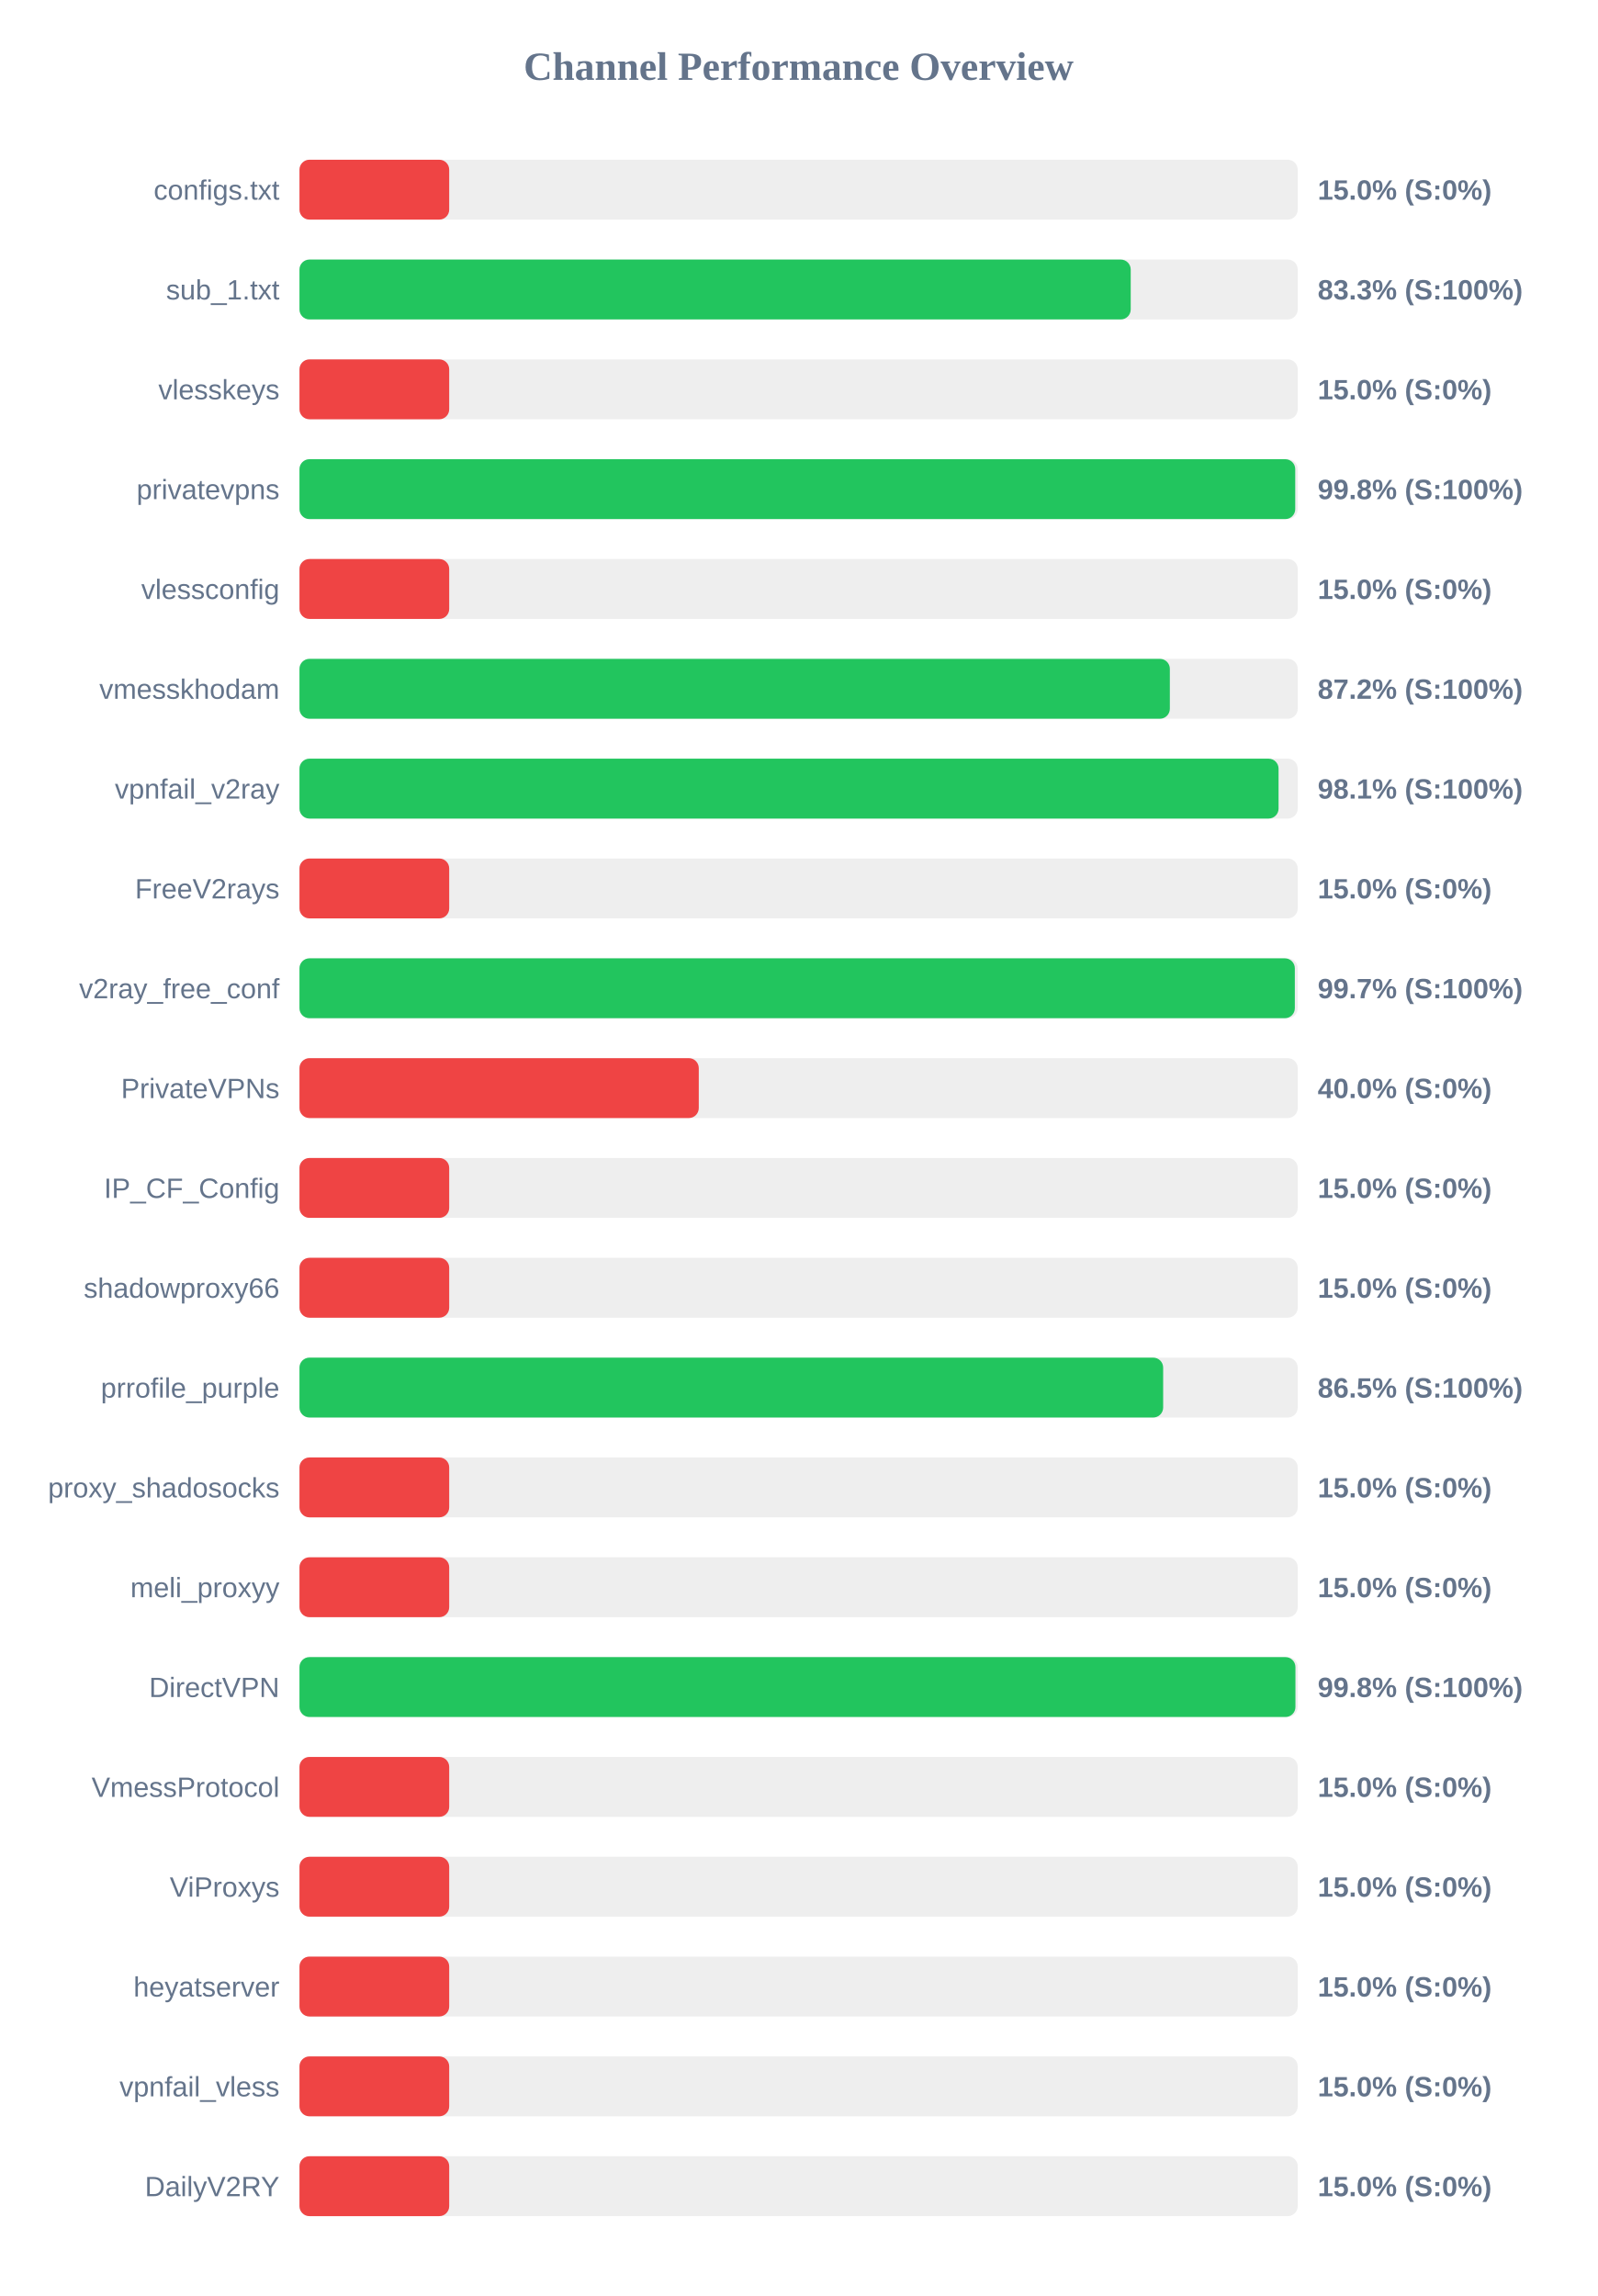
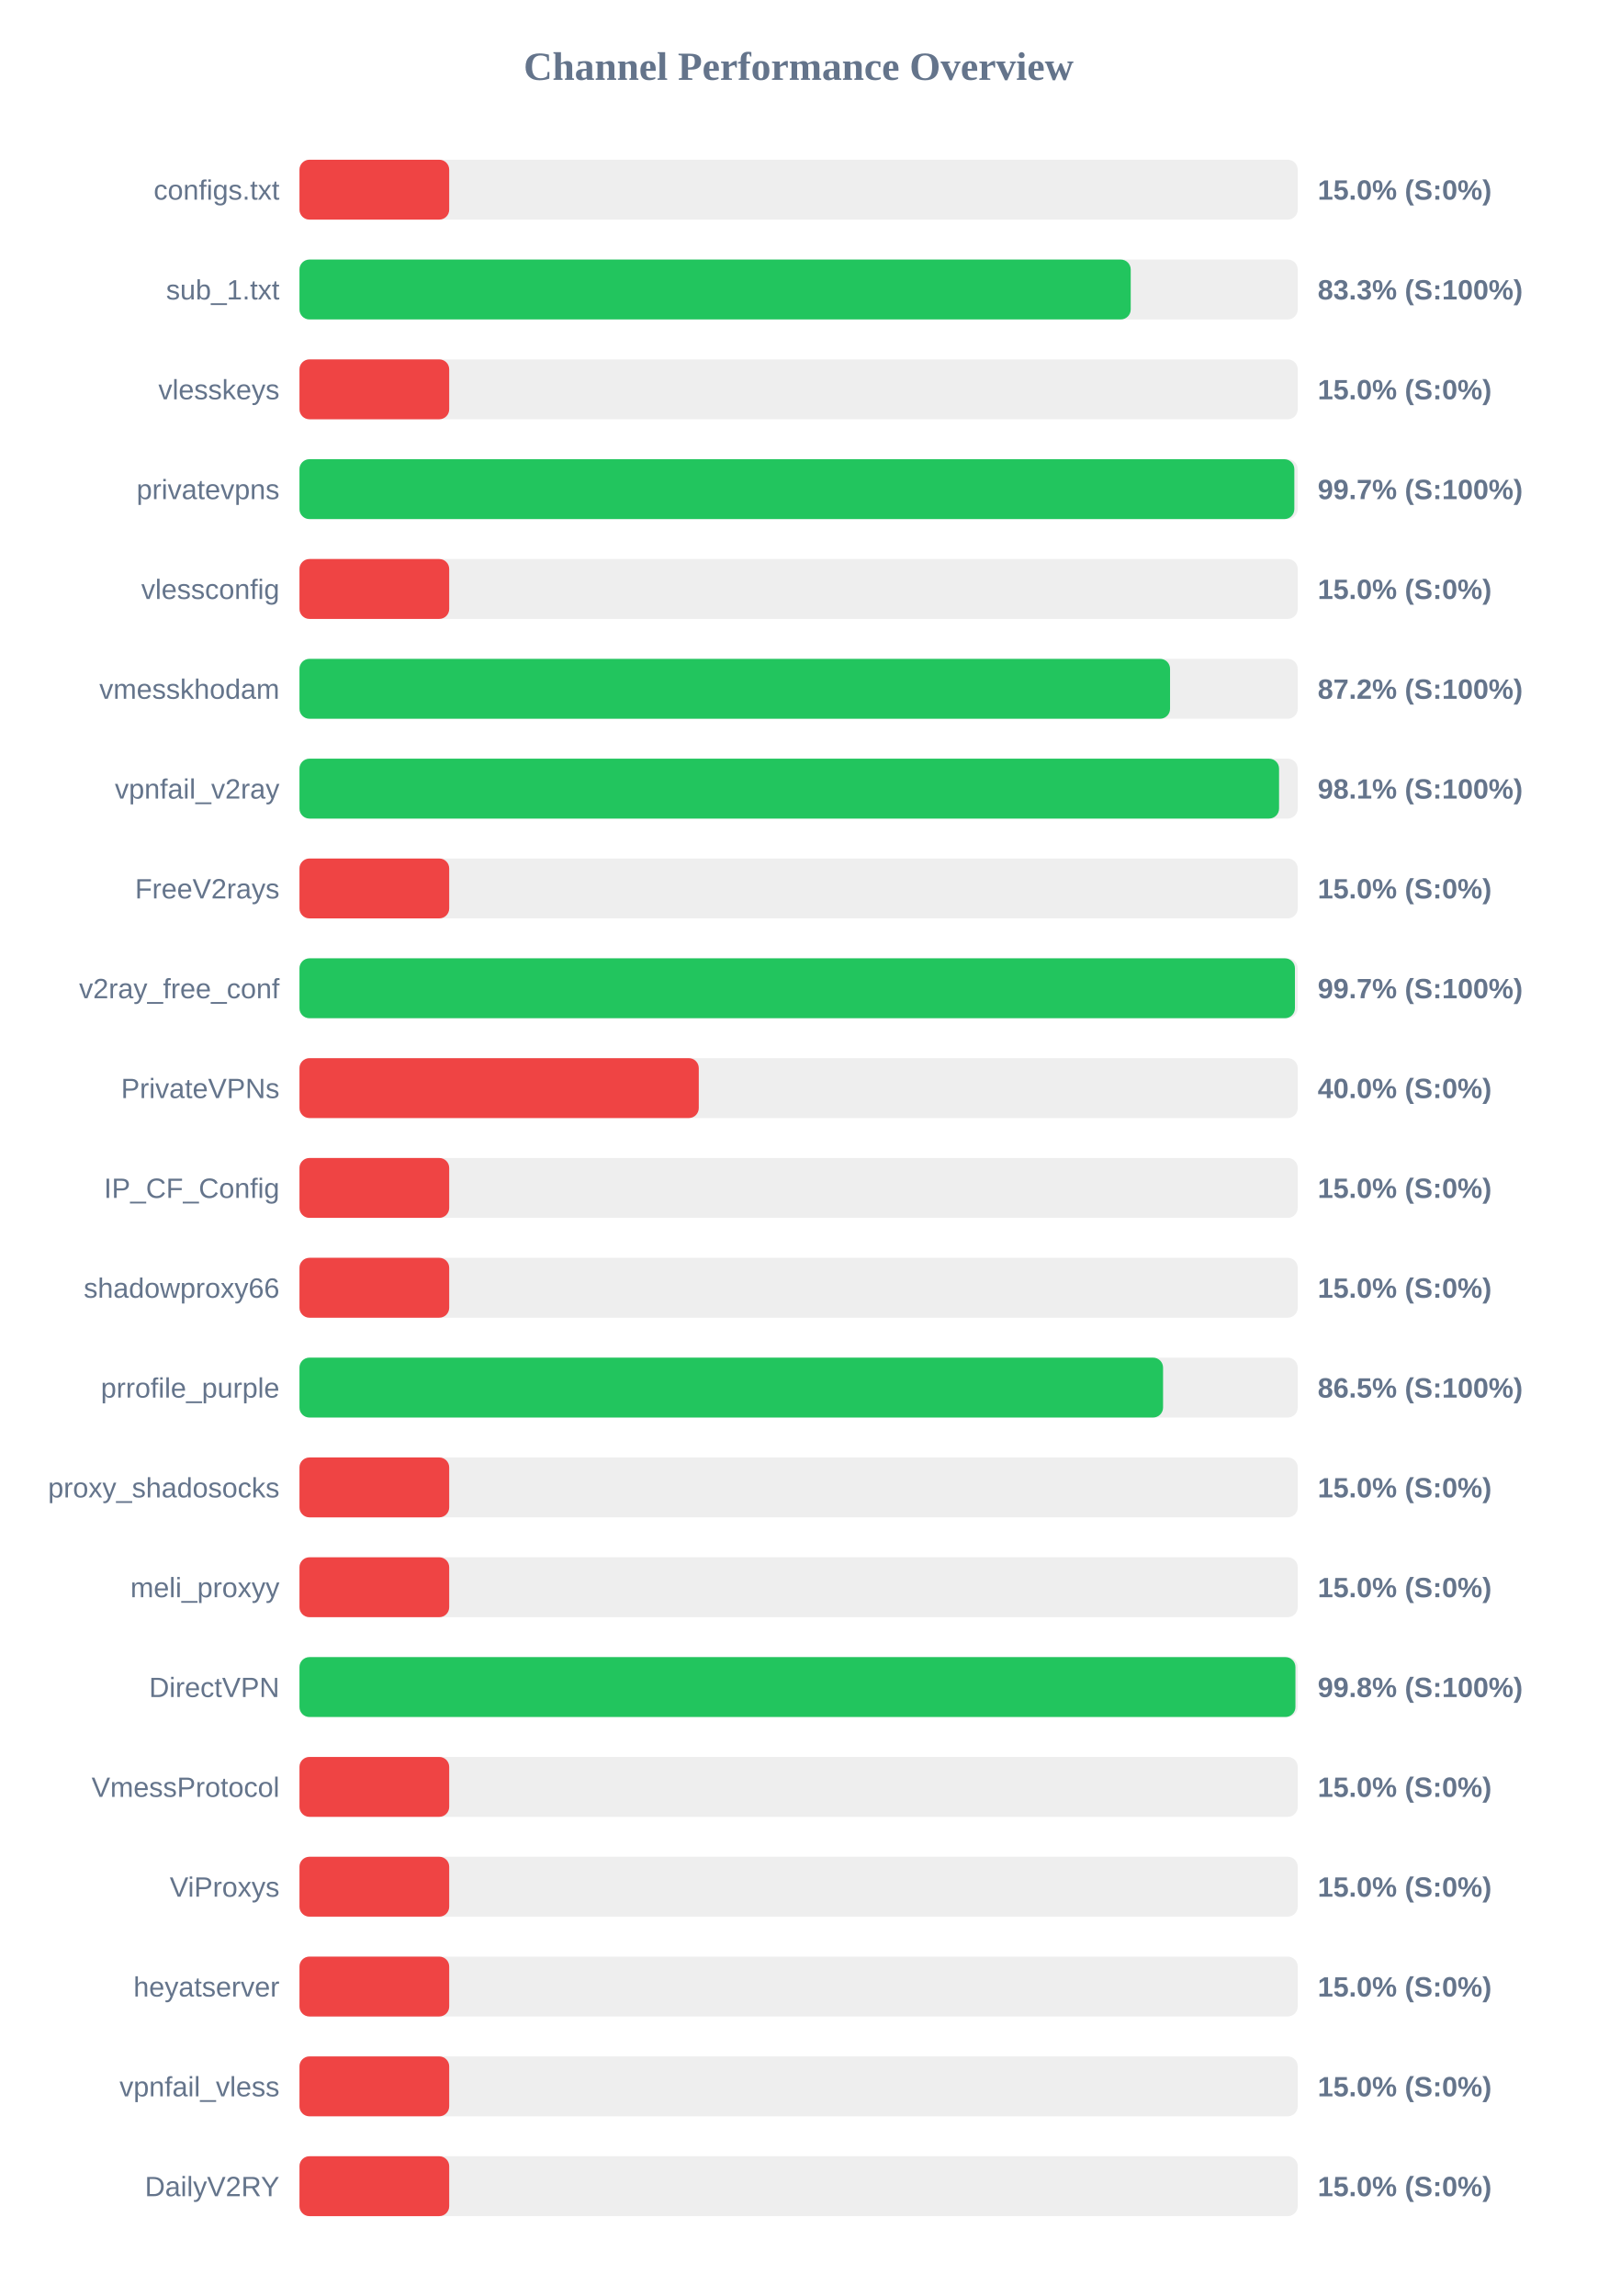
<svg xmlns="http://www.w3.org/2000/svg" width="800" height="1150" version="1.1">
  <style>
        .row { font: 14px Arial; fill: #64748b; }
        .score { font: bold 14px Arial; fill: #64748b; }
    </style>
  <text x="400" y="40" text-anchor="middle" font-size="20px" font-weight="bold" fill="#64748b">Channel Performance Overview</text>
  <rect x="150" y="80" width="500" height="30" fill="#eee" rx="5" />
  <rect x="150" y="80" width="75.0" height="30" fill="#ef4444" rx="5" />
  <text x="140" y="100" text-anchor="end" class="row">configs.txt</text>
  <text x="660" y="100" text-anchor="start" class="score">15.0% (S:0%)</text>
  <rect x="150" y="130" width="500" height="30" fill="#eee" rx="5" />
  <rect x="150" y="130" width="416.35" height="30" fill="#22c55e" rx="5" />
  <text x="140" y="150" text-anchor="end" class="row">sub_1.txt</text>
  <text x="660" y="150" text-anchor="start" class="score">83.3% (S:100%)</text>
  <rect x="150" y="180" width="500" height="30" fill="#eee" rx="5" />
  <rect x="150" y="180" width="75.0" height="30" fill="#ef4444" rx="5" />
  <text x="140" y="200" text-anchor="end" class="row">vlesskeys</text>
  <text x="660" y="200" text-anchor="start" class="score">15.0% (S:0%)</text>
  <rect x="150" y="230" width="500" height="30" fill="#eee" rx="5" />
-   <rect x="150" y="230" width="498.75" height="30" fill="#22c55e" rx="5" />
+   <rect x="150" y="230" width="498.3" height="30" fill="#22c55e" rx="5" />
  <text x="140" y="250" text-anchor="end" class="row">privatevpns</text>
-   <text x="660" y="250" text-anchor="start" class="score">99.8% (S:100%)</text>
+   <text x="660" y="250" text-anchor="start" class="score">99.7% (S:100%)</text>
  <rect x="150" y="280" width="500" height="30" fill="#eee" rx="5" />
  <rect x="150" y="280" width="75.0" height="30" fill="#ef4444" rx="5" />
  <text x="140" y="300" text-anchor="end" class="row">vlessconfig</text>
  <text x="660" y="300" text-anchor="start" class="score">15.0% (S:0%)</text>
  <rect x="150" y="330" width="500" height="30" fill="#eee" rx="5" />
-   <rect x="150" y="330" width="435.95" height="30" fill="#22c55e" rx="5" />
+   <rect x="150" y="330" width="436.05" height="30" fill="#22c55e" rx="5" />
  <text x="140" y="350" text-anchor="end" class="row">vmesskhodam</text>
  <text x="660" y="350" text-anchor="start" class="score">87.2% (S:100%)</text>
  <rect x="150" y="380" width="500" height="30" fill="#eee" rx="5" />
-   <rect x="150" y="380" width="490.4" height="30" fill="#22c55e" rx="5" />
+   <rect x="150" y="380" width="490.65" height="30" fill="#22c55e" rx="5" />
  <text x="140" y="400" text-anchor="end" class="row">vpnfail_v2ray</text>
  <text x="660" y="400" text-anchor="start" class="score">98.1% (S:100%)</text>
  <rect x="150" y="430" width="500" height="30" fill="#eee" rx="5" />
  <rect x="150" y="430" width="75.0" height="30" fill="#ef4444" rx="5" />
  <text x="140" y="450" text-anchor="end" class="row">FreeV2rays</text>
  <text x="660" y="450" text-anchor="start" class="score">15.0% (S:0%)</text>
  <rect x="150" y="480" width="500" height="30" fill="#eee" rx="5" />
-   <rect x="150" y="480" width="498.55" height="30" fill="#22c55e" rx="5" />
+   <rect x="150" y="480" width="498.6" height="30" fill="#22c55e" rx="5" />
  <text x="140" y="500" text-anchor="end" class="row">v2ray_free_conf</text>
  <text x="660" y="500" text-anchor="start" class="score">99.7% (S:100%)</text>
  <rect x="150" y="530" width="500" height="30" fill="#eee" rx="5" />
  <rect x="150" y="530" width="200.0" height="30" fill="#ef4444" rx="5" />
  <text x="140" y="550" text-anchor="end" class="row">PrivateVPNs</text>
  <text x="660" y="550" text-anchor="start" class="score">40.0% (S:0%)</text>
  <rect x="150" y="580" width="500" height="30" fill="#eee" rx="5" />
  <rect x="150" y="580" width="75.0" height="30" fill="#ef4444" rx="5" />
  <text x="140" y="600" text-anchor="end" class="row">IP_CF_Config</text>
  <text x="660" y="600" text-anchor="start" class="score">15.0% (S:0%)</text>
  <rect x="150" y="630" width="500" height="30" fill="#eee" rx="5" />
  <rect x="150" y="630" width="75.0" height="30" fill="#ef4444" rx="5" />
  <text x="140" y="650" text-anchor="end" class="row">shadowproxy66</text>
  <text x="660" y="650" text-anchor="start" class="score">15.0% (S:0%)</text>
  <rect x="150" y="680" width="500" height="30" fill="#eee" rx="5" />
-   <rect x="150" y="680" width="432.6" height="30" fill="#22c55e" rx="5" />
+   <rect x="150" y="680" width="432.55" height="30" fill="#22c55e" rx="5" />
  <text x="140" y="700" text-anchor="end" class="row">prrofile_purple</text>
  <text x="660" y="700" text-anchor="start" class="score">86.5% (S:100%)</text>
  <rect x="150" y="730" width="500" height="30" fill="#eee" rx="5" />
  <rect x="150" y="730" width="75.0" height="30" fill="#ef4444" rx="5" />
  <text x="140" y="750" text-anchor="end" class="row">proxy_shadosocks</text>
  <text x="660" y="750" text-anchor="start" class="score">15.0% (S:0%)</text>
  <rect x="150" y="780" width="500" height="30" fill="#eee" rx="5" />
  <rect x="150" y="780" width="75.0" height="30" fill="#ef4444" rx="5" />
  <text x="140" y="800" text-anchor="end" class="row">meli_proxyy</text>
  <text x="660" y="800" text-anchor="start" class="score">15.0% (S:0%)</text>
  <rect x="150" y="830" width="500" height="30" fill="#eee" rx="5" />
  <rect x="150" y="830" width="498.85" height="30" fill="#22c55e" rx="5" />
  <text x="140" y="850" text-anchor="end" class="row">DirectVPN</text>
  <text x="660" y="850" text-anchor="start" class="score">99.8% (S:100%)</text>
  <rect x="150" y="880" width="500" height="30" fill="#eee" rx="5" />
  <rect x="150" y="880" width="75.0" height="30" fill="#ef4444" rx="5" />
  <text x="140" y="900" text-anchor="end" class="row">VmessProtocol</text>
  <text x="660" y="900" text-anchor="start" class="score">15.0% (S:0%)</text>
  <rect x="150" y="930" width="500" height="30" fill="#eee" rx="5" />
  <rect x="150" y="930" width="75.0" height="30" fill="#ef4444" rx="5" />
  <text x="140" y="950" text-anchor="end" class="row">ViProxys</text>
  <text x="660" y="950" text-anchor="start" class="score">15.0% (S:0%)</text>
  <rect x="150" y="980" width="500" height="30" fill="#eee" rx="5" />
  <rect x="150" y="980" width="75.0" height="30" fill="#ef4444" rx="5" />
  <text x="140" y="1000" text-anchor="end" class="row">heyatserver</text>
  <text x="660" y="1000" text-anchor="start" class="score">15.0% (S:0%)</text>
  <rect x="150" y="1030" width="500" height="30" fill="#eee" rx="5" />
  <rect x="150" y="1030" width="75.0" height="30" fill="#ef4444" rx="5" />
  <text x="140" y="1050" text-anchor="end" class="row">vpnfail_vless</text>
  <text x="660" y="1050" text-anchor="start" class="score">15.0% (S:0%)</text>
  <rect x="150" y="1080" width="500" height="30" fill="#eee" rx="5" />
  <rect x="150" y="1080" width="75.0" height="30" fill="#ef4444" rx="5" />
  <text x="140" y="1100" text-anchor="end" class="row">DailyV2RY</text>
  <text x="660" y="1100" text-anchor="start" class="score">15.0% (S:0%)</text>
</svg>
